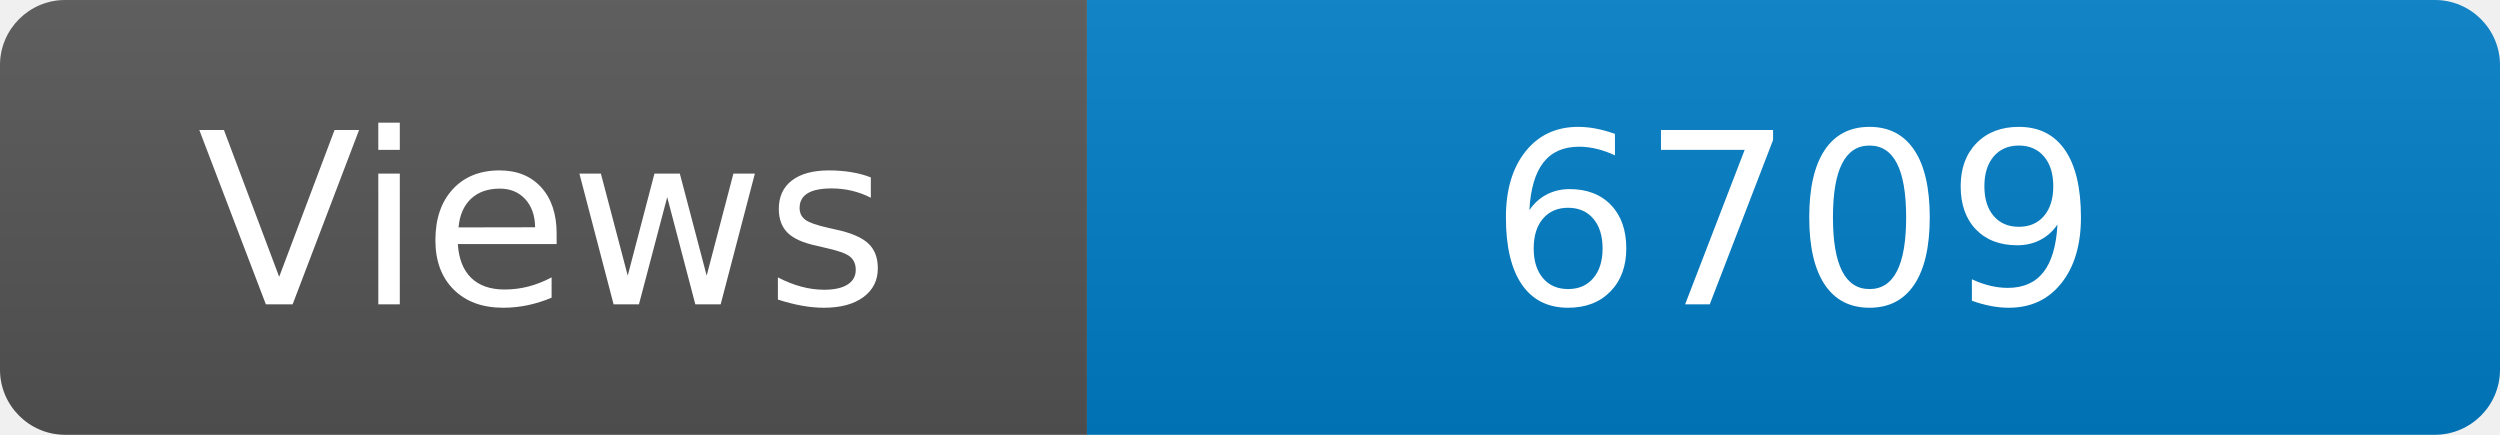
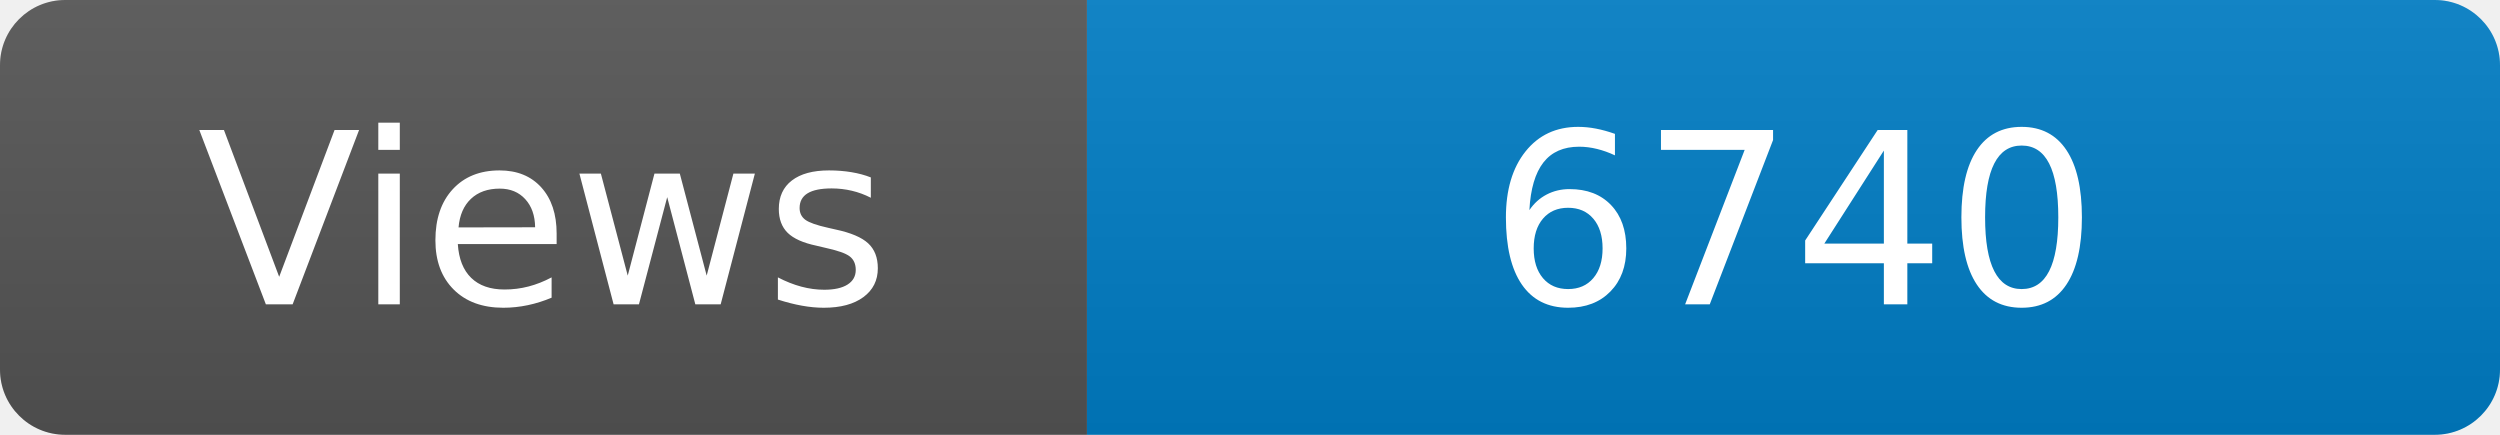
<svg xmlns="http://www.w3.org/2000/svg" width="115" height="20" role="img" aria-label="Maintained?: yes">
  <linearGradient id="s" x2="0" y2="100%">
    <stop offset="0" stop-color="#bbb" stop-opacity=".1" />
    <stop offset="1" stop-opacity=".1" />
  </linearGradient>
  <clipPath id="r">
    <rect width="115" height="20" rx="3" fill="#fff" />
  </clipPath>
  <g clip-path="url(#r)">
    <rect width="50" height="20" fill="#555" />
    <rect x="50" width="160" height="20" fill="#007ec6" />
    <rect width="115" height="20" fill="url(#s)" />
  </g>
  <g fill="#fff" text-anchor="middle" font-family="Verdana,Geneva,DejaVu Sans,sans-serif" font-size="110">
    <text x="250" y="140" transform="scale(.1)" fill="#fff">Views</text>
-     <text x="825" y="140" transform="scale(.1)" fill="#fff">6709</text>
+     <text x="825" y="140" transform="scale(.1)" fill="#fff">6740</text>
  </g>
</svg>
